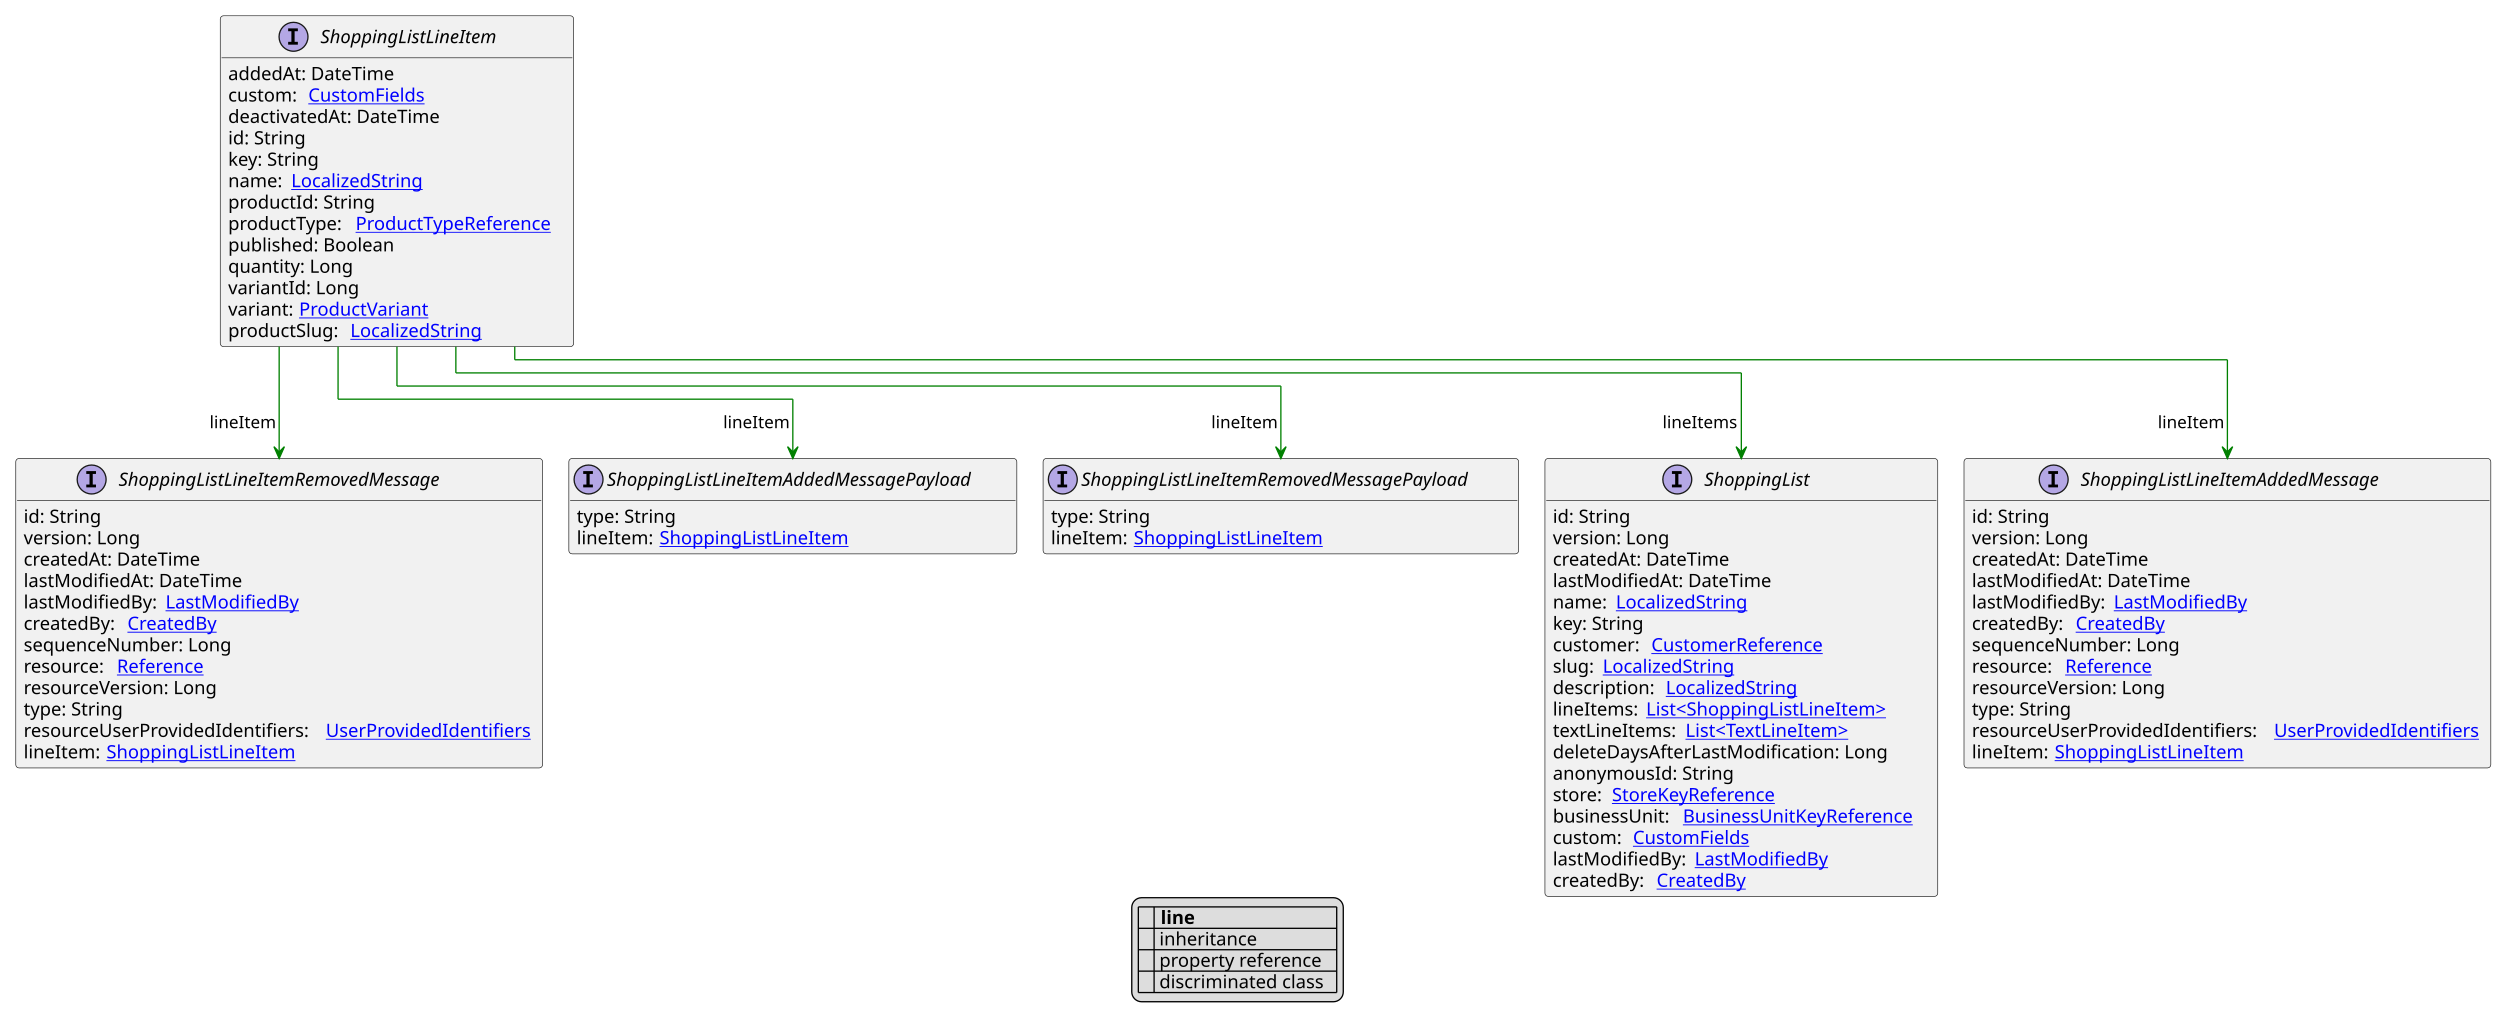
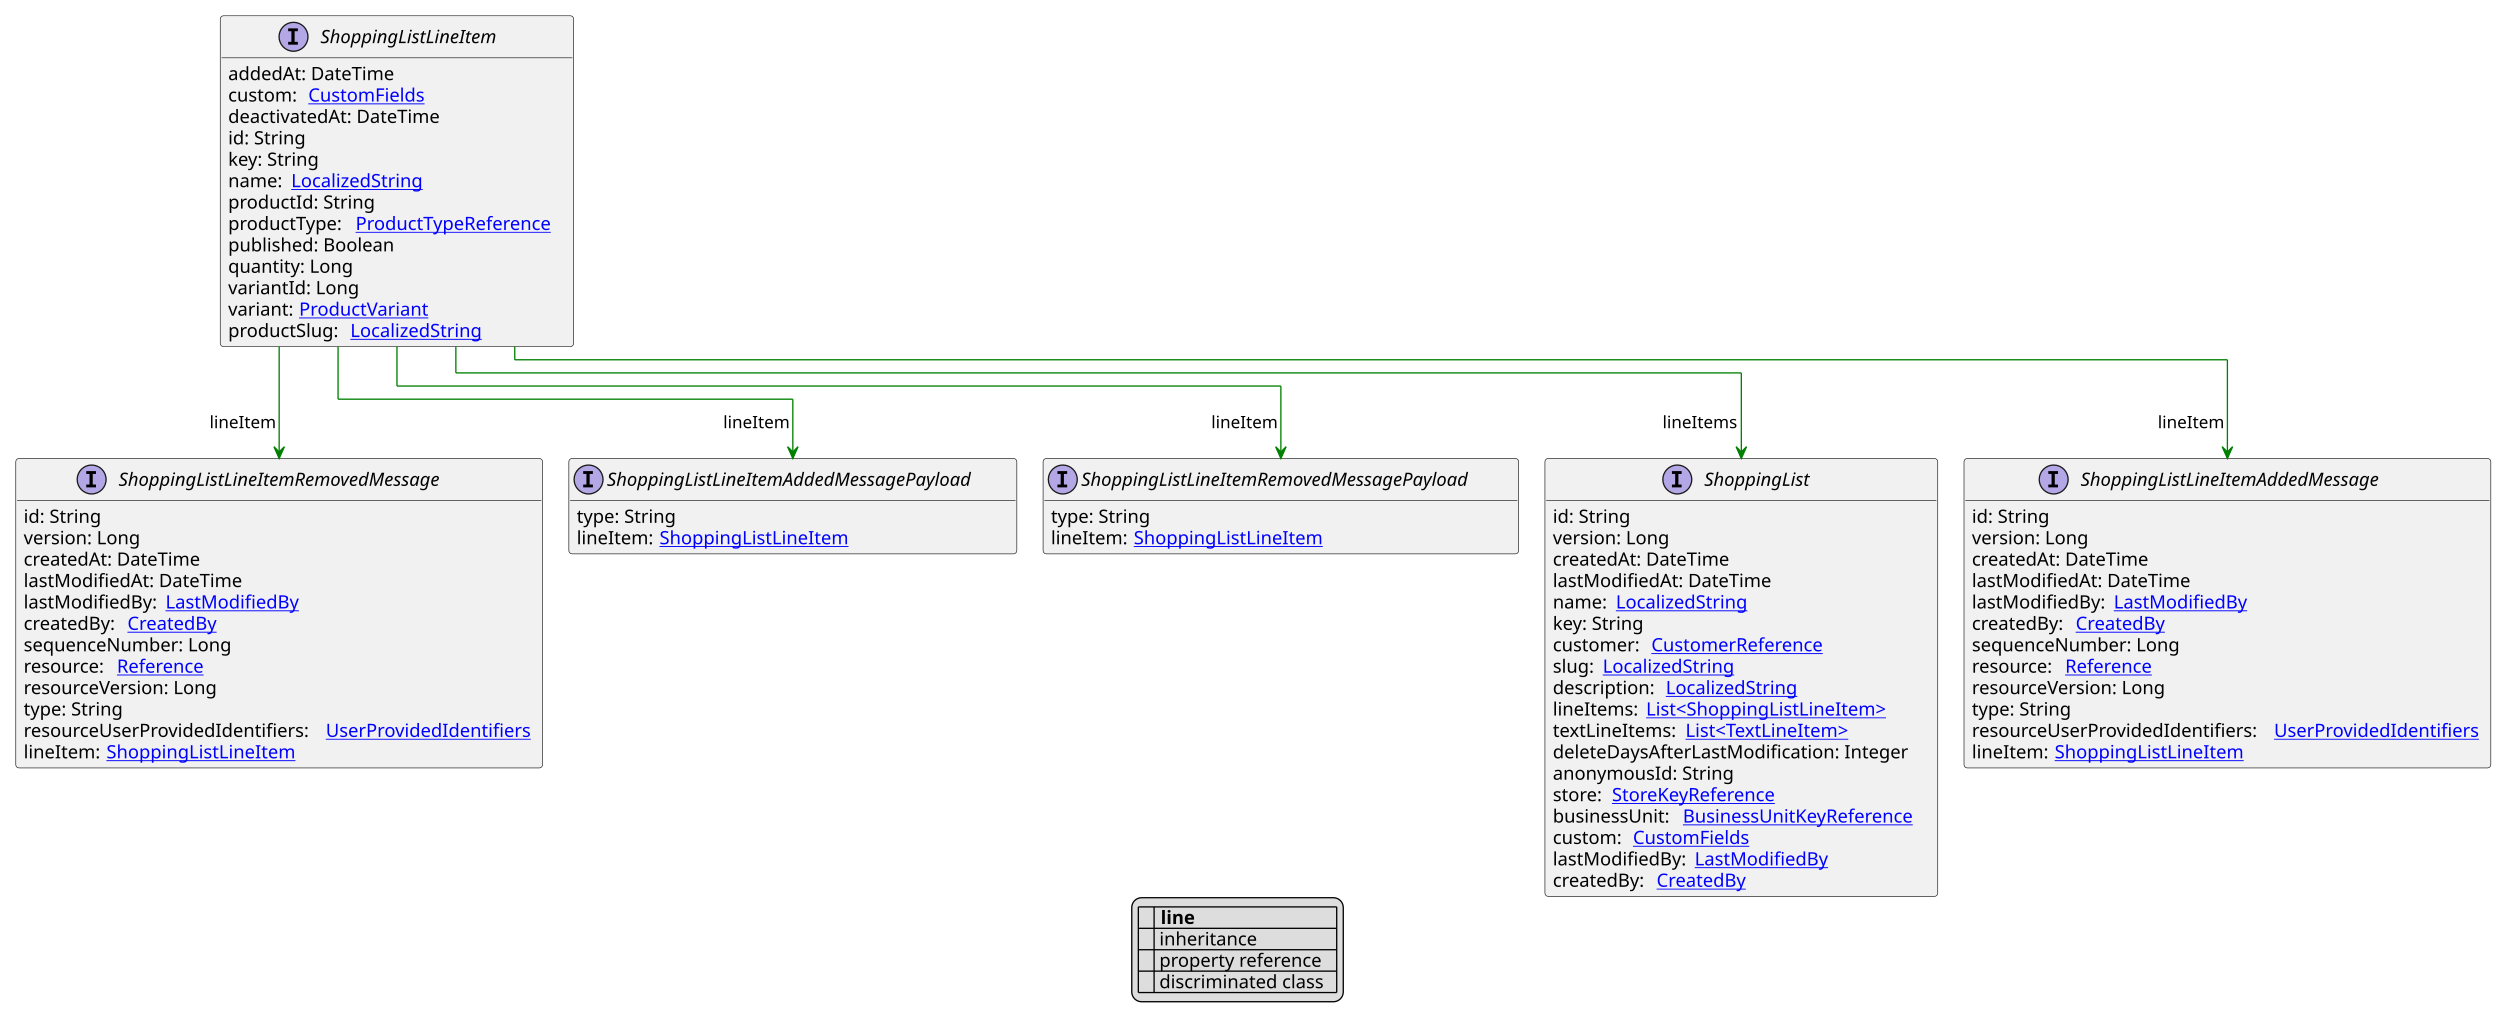
<svg xmlns="http://www.w3.org/2000/svg" xmlns:xlink="http://www.w3.org/1999/xlink" contentStyleType="text/css" height="782px" preserveAspectRatio="none" style="width:1903px;height:782px;background:#FFFFFF;" version="1.1" viewBox="0 0 1903 782" width="1903px" zoomAndPan="magnify">
  <defs>
-     <filter height="1" id="bzyy9h6sbj4g30" width="1" x="0" y="0">
+     <filter height="1" id="b1m84i4ede6tn10" width="1" x="0" y="0">
      <feFlood flood-color="#000000" result="flood" />
      <feComposite in="SourceGraphic" in2="flood" operator="over" />
    </filter>
-     <filter height="1" id="bzyy9h6sbj4g31" width="1" x="0" y="0">
+     <filter height="1" id="b1m84i4ede6tn11" width="1" x="0" y="0">
      <feFlood flood-color="#008000" result="flood" />
      <feComposite in="SourceGraphic" in2="flood" operator="over" />
    </filter>
-     <filter height="1" id="bzyy9h6sbj4g32" width="1" x="0" y="0">
+     <filter height="1" id="b1m84i4ede6tn12" width="1" x="0" y="0">
      <feFlood flood-color="#0000FF" result="flood" />
      <feComposite in="SourceGraphic" in2="flood" operator="over" />
    </filter>
  </defs>
  <g>
    <a href="ShoppingListLineItem.svg" target="_top" title="ShoppingListLineItem.svg" xlink:actuate="onRequest" xlink:href="ShoppingListLineItem.svg" xlink:show="new" xlink:title="ShoppingListLineItem.svg" xlink:type="simple">
      <g id="elem_ShoppingListLineItem">
        <rect codeLine="10" fill="#F1F1F1" height="251.859" id="ShoppingListLineItem" rx="2.5" ry="2.5" style="stroke:#181818;stroke-width:0.5;" width="269" x="167.667" y="12" />
        <ellipse cx="223.417" cy="28" fill="#B4A7E5" rx="11" ry="11" style="stroke:#181818;stroke-width:1.0;" />
        <path d="M219.339,23.766 L219.339,21.609 L226.729,21.609 L226.729,23.766 L224.26,23.766 L224.26,31.844 L226.729,31.844 L226.729,34 L219.339,34 L219.339,31.844 L221.807,31.844 L221.807,23.766 L219.339,23.766 Z " fill="#000000" />
        <text fill="#000000" font-family="sans-serif" font-size="14" font-style="italic" lengthAdjust="spacing" textLength="149" x="243.917" y="32.847">ShoppingListLineItem</text>
        <line style="stroke:#181818;stroke-width:0.5;" x1="168.667" x2="435.667" y1="44" y2="44" />
        <text fill="#000000" font-family="sans-serif" font-size="14" lengthAdjust="spacing" textLength="134" x="173.667" y="60.995">addedAt: DateTime</text>
        <text fill="#000000" font-family="sans-serif" font-size="14" lengthAdjust="spacing" textLength="57" x="173.667" y="77.292">custom:</text>
        <a href="CustomFields.svg" target="_top" title="CustomFields.svg" xlink:actuate="onRequest" xlink:href="CustomFields.svg" xlink:show="new" xlink:title="CustomFields.svg" xlink:type="simple">
          <text fill="#0000FF" font-family="sans-serif" font-size="14" lengthAdjust="spacing" text-decoration="underline" textLength="94" x="234.667" y="77.292">CustomFields</text>
        </a>
        <text fill="#000000" font-family="sans-serif" font-size="14" lengthAdjust="spacing" textLength="170" x="173.667" y="93.589">deactivatedAt: DateTime</text>
        <text fill="#000000" font-family="sans-serif" font-size="14" lengthAdjust="spacing" textLength="61" x="173.667" y="109.886">id: String</text>
        <text fill="#000000" font-family="sans-serif" font-size="14" lengthAdjust="spacing" textLength="73" x="173.667" y="126.183">key: String</text>
        <text fill="#000000" font-family="sans-serif" font-size="14" lengthAdjust="spacing" textLength="44" x="173.667" y="142.48">name:</text>
        <a href="LocalizedString.svg" target="_top" title="LocalizedString.svg" xlink:actuate="onRequest" xlink:href="LocalizedString.svg" xlink:show="new" xlink:title="LocalizedString.svg" xlink:type="simple">
          <text fill="#0000FF" font-family="sans-serif" font-size="14" lengthAdjust="spacing" text-decoration="underline" textLength="104" x="221.667" y="142.48">LocalizedString</text>
        </a>
        <text fill="#000000" font-family="sans-serif" font-size="14" lengthAdjust="spacing" textLength="115" x="173.667" y="158.776">productId: String</text>
        <text fill="#000000" font-family="sans-serif" font-size="14" lengthAdjust="spacing" textLength="93" x="173.667" y="175.073">productType:</text>
        <a href="ProductTypeReference.svg" target="_top" title="ProductTypeReference.svg" xlink:actuate="onRequest" xlink:href="ProductTypeReference.svg" xlink:show="new" xlink:title="ProductTypeReference.svg" xlink:type="simple">
          <text fill="#0000FF" font-family="sans-serif" font-size="14" lengthAdjust="spacing" text-decoration="underline" textLength="160" x="270.667" y="175.073">ProductTypeReference</text>
        </a>
        <text fill="#000000" font-family="sans-serif" font-size="14" lengthAdjust="spacing" textLength="134" x="173.667" y="191.37">published: Boolean</text>
        <text fill="#000000" font-family="sans-serif" font-size="14" lengthAdjust="spacing" textLength="98" x="173.667" y="207.667">quantity: Long</text>
        <text fill="#000000" font-family="sans-serif" font-size="14" lengthAdjust="spacing" textLength="100" x="173.667" y="223.964">variantId: Long</text>
        <text fill="#000000" font-family="sans-serif" font-size="14" lengthAdjust="spacing" textLength="50" x="173.667" y="240.261">variant:</text>
        <a href="ProductVariant.svg" target="_top" title="ProductVariant.svg" xlink:actuate="onRequest" xlink:href="ProductVariant.svg" xlink:show="new" xlink:title="ProductVariant.svg" xlink:type="simple">
          <text fill="#0000FF" font-family="sans-serif" font-size="14" lengthAdjust="spacing" text-decoration="underline" textLength="101" x="227.667" y="240.261">ProductVariant</text>
        </a>
        <text fill="#000000" font-family="sans-serif" font-size="14" lengthAdjust="spacing" textLength="89" x="173.667" y="256.558">productSlug:</text>
        <a href="LocalizedString.svg" target="_top" title="LocalizedString.svg" xlink:actuate="onRequest" xlink:href="LocalizedString.svg" xlink:show="new" xlink:title="LocalizedString.svg" xlink:type="simple">
          <text fill="#0000FF" font-family="sans-serif" font-size="14" lengthAdjust="spacing" text-decoration="underline" textLength="104" x="266.667" y="256.558">LocalizedString</text>
        </a>
      </g>
    </a>
    <a href="ShoppingList.svg" target="_top" title="ShoppingList.svg" xlink:actuate="onRequest" xlink:href="ShoppingList.svg" xlink:show="new" xlink:title="ShoppingList.svg" xlink:type="simple">
      <g id="elem_ShoppingList">
        <rect codeLine="28" fill="#F1F1F1" height="333.344" id="ShoppingList" rx="2.5" ry="2.5" style="stroke:#181818;stroke-width:0.5;" width="299" x="1176" y="348.992" />
        <ellipse cx="1276.75" cy="364.992" fill="#B4A7E5" rx="11" ry="11" style="stroke:#181818;stroke-width:1.0;" />
        <path d="M1272.672,360.758 L1272.672,358.602 L1280.062,358.602 L1280.062,360.758 L1277.594,360.758 L1277.594,368.836 L1280.062,368.836 L1280.062,370.992 L1272.672,370.992 L1272.672,368.836 L1275.141,368.836 L1275.141,360.758 L1272.672,360.758 Z " fill="#000000" />
        <text fill="#000000" font-family="sans-serif" font-size="14" font-style="italic" lengthAdjust="spacing" textLength="89" x="1297.25" y="369.839">ShoppingList</text>
        <line style="stroke:#181818;stroke-width:0.5;" x1="1177" x2="1474" y1="380.992" y2="380.992" />
        <text fill="#000000" font-family="sans-serif" font-size="14" lengthAdjust="spacing" textLength="61" x="1182" y="397.987">id: String</text>
        <text fill="#000000" font-family="sans-serif" font-size="14" lengthAdjust="spacing" textLength="93" x="1182" y="414.284">version: Long</text>
        <text fill="#000000" font-family="sans-serif" font-size="14" lengthAdjust="spacing" textLength="143" x="1182" y="430.581">createdAt: DateTime</text>
        <text fill="#000000" font-family="sans-serif" font-size="14" lengthAdjust="spacing" textLength="172" x="1182" y="446.878">lastModifiedAt: DateTime</text>
        <text fill="#000000" font-family="sans-serif" font-size="14" lengthAdjust="spacing" textLength="44" x="1182" y="463.175">name:</text>
        <a href="LocalizedString.svg" target="_top" title="LocalizedString.svg" xlink:actuate="onRequest" xlink:href="LocalizedString.svg" xlink:show="new" xlink:title="LocalizedString.svg" xlink:type="simple">
          <text fill="#0000FF" font-family="sans-serif" font-size="14" lengthAdjust="spacing" text-decoration="underline" textLength="104" x="1230" y="463.175">LocalizedString</text>
        </a>
        <text fill="#000000" font-family="sans-serif" font-size="14" lengthAdjust="spacing" textLength="73" x="1182" y="479.472">key: String</text>
        <text fill="#000000" font-family="sans-serif" font-size="14" lengthAdjust="spacing" textLength="71" x="1182" y="495.769">customer:</text>
        <a href="CustomerReference.svg" target="_top" title="CustomerReference.svg" xlink:actuate="onRequest" xlink:href="CustomerReference.svg" xlink:show="new" xlink:title="CustomerReference.svg" xlink:type="simple">
          <text fill="#0000FF" font-family="sans-serif" font-size="14" lengthAdjust="spacing" text-decoration="underline" textLength="140" x="1257" y="495.769">CustomerReference</text>
        </a>
        <text fill="#000000" font-family="sans-serif" font-size="14" lengthAdjust="spacing" textLength="34" x="1182" y="512.065">slug:</text>
        <a href="LocalizedString.svg" target="_top" title="LocalizedString.svg" xlink:actuate="onRequest" xlink:href="LocalizedString.svg" xlink:show="new" xlink:title="LocalizedString.svg" xlink:type="simple">
          <text fill="#0000FF" font-family="sans-serif" font-size="14" lengthAdjust="spacing" text-decoration="underline" textLength="104" x="1220" y="512.065">LocalizedString</text>
        </a>
        <text fill="#000000" font-family="sans-serif" font-size="14" lengthAdjust="spacing" textLength="82" x="1182" y="528.362">description:</text>
        <a href="LocalizedString.svg" target="_top" title="LocalizedString.svg" xlink:actuate="onRequest" xlink:href="LocalizedString.svg" xlink:show="new" xlink:title="LocalizedString.svg" xlink:type="simple">
          <text fill="#0000FF" font-family="sans-serif" font-size="14" lengthAdjust="spacing" text-decoration="underline" textLength="104" x="1268" y="528.362">LocalizedString</text>
        </a>
        <text fill="#000000" font-family="sans-serif" font-size="14" lengthAdjust="spacing" textLength="67" x="1182" y="544.659">lineItems:</text>
        <a href="ShoppingListLineItem.svg" target="_top" title="ShoppingListLineItem.svg" xlink:actuate="onRequest" xlink:href="ShoppingListLineItem.svg" xlink:show="new" xlink:title="ShoppingListLineItem.svg" xlink:type="simple">
          <text fill="#0000FF" font-family="sans-serif" font-size="14" lengthAdjust="spacing" text-decoration="underline" textLength="194" x="1253" y="544.659">List&lt;ShoppingListLineItem&gt;</text>
        </a>
        <text fill="#000000" font-family="sans-serif" font-size="14" lengthAdjust="spacing" textLength="97" x="1182" y="560.956">textLineItems:</text>
        <a href="TextLineItem.svg" target="_top" title="TextLineItem.svg" xlink:actuate="onRequest" xlink:href="TextLineItem.svg" xlink:show="new" xlink:title="TextLineItem.svg" xlink:type="simple">
          <text fill="#0000FF" font-family="sans-serif" font-size="14" lengthAdjust="spacing" text-decoration="underline" textLength="135" x="1283" y="560.956">List&lt;TextLineItem&gt;</text>
        </a>
-         <text fill="#000000" font-family="sans-serif" font-size="14" lengthAdjust="spacing" textLength="263" x="1182" y="577.253">deleteDaysAfterLastModification: Long</text>
+         <text fill="#000000" font-family="sans-serif" font-size="14" lengthAdjust="spacing" textLength="278" x="1182" y="577.253">deleteDaysAfterLastModification: Integer</text>
        <text fill="#000000" font-family="sans-serif" font-size="14" lengthAdjust="spacing" textLength="142" x="1182" y="593.55">anonymousId: String</text>
        <text fill="#000000" font-family="sans-serif" font-size="14" lengthAdjust="spacing" textLength="41" x="1182" y="609.847">store:</text>
        <a href="StoreKeyReference.svg" target="_top" title="StoreKeyReference.svg" xlink:actuate="onRequest" xlink:href="StoreKeyReference.svg" xlink:show="new" xlink:title="StoreKeyReference.svg" xlink:type="simple">
          <text fill="#0000FF" font-family="sans-serif" font-size="14" lengthAdjust="spacing" text-decoration="underline" textLength="134" x="1227" y="609.847">StoreKeyReference</text>
        </a>
        <text fill="#000000" font-family="sans-serif" font-size="14" lengthAdjust="spacing" textLength="95" x="1182" y="626.144">businessUnit:</text>
        <a href="BusinessUnitKeyReference.svg" target="_top" title="BusinessUnitKeyReference.svg" xlink:actuate="onRequest" xlink:href="BusinessUnitKeyReference.svg" xlink:show="new" xlink:title="BusinessUnitKeyReference.svg" xlink:type="simple">
          <text fill="#0000FF" font-family="sans-serif" font-size="14" lengthAdjust="spacing" text-decoration="underline" textLength="188" x="1281" y="626.144">BusinessUnitKeyReference</text>
        </a>
        <text fill="#000000" font-family="sans-serif" font-size="14" lengthAdjust="spacing" textLength="57" x="1182" y="642.44">custom:</text>
        <a href="CustomFields.svg" target="_top" title="CustomFields.svg" xlink:actuate="onRequest" xlink:href="CustomFields.svg" xlink:show="new" xlink:title="CustomFields.svg" xlink:type="simple">
          <text fill="#0000FF" font-family="sans-serif" font-size="14" lengthAdjust="spacing" text-decoration="underline" textLength="94" x="1243" y="642.44">CustomFields</text>
        </a>
        <text fill="#000000" font-family="sans-serif" font-size="14" lengthAdjust="spacing" textLength="104" x="1182" y="658.737">lastModifiedBy:</text>
        <a href="LastModifiedBy.svg" target="_top" title="LastModifiedBy.svg" xlink:actuate="onRequest" xlink:href="LastModifiedBy.svg" xlink:show="new" xlink:title="LastModifiedBy.svg" xlink:type="simple">
          <text fill="#0000FF" font-family="sans-serif" font-size="14" lengthAdjust="spacing" text-decoration="underline" textLength="103" x="1290" y="658.737">LastModifiedBy</text>
        </a>
        <text fill="#000000" font-family="sans-serif" font-size="14" lengthAdjust="spacing" textLength="75" x="1182" y="675.034">createdBy:</text>
        <a href="CreatedBy.svg" target="_top" title="CreatedBy.svg" xlink:actuate="onRequest" xlink:href="CreatedBy.svg" xlink:show="new" xlink:title="CreatedBy.svg" xlink:type="simple">
          <text fill="#0000FF" font-family="sans-serif" font-size="14" lengthAdjust="spacing" text-decoration="underline" textLength="72" x="1261" y="675.034">CreatedBy</text>
        </a>
      </g>
    </a>
    <a href="ShoppingListLineItemAddedMessage.svg" target="_top" title="ShoppingListLineItemAddedMessage.svg" xlink:actuate="onRequest" xlink:href="ShoppingListLineItemAddedMessage.svg" xlink:show="new" xlink:title="ShoppingListLineItemAddedMessage.svg" xlink:type="simple">
      <g id="elem_ShoppingListLineItemAddedMessage">
        <rect codeLine="48" fill="#F1F1F1" height="235.562" id="ShoppingListLineItemAddedMessage" rx="2.5" ry="2.5" style="stroke:#181818;stroke-width:0.5;" width="401" x="1495" y="348.992" />
        <ellipse cx="1563.25" cy="364.992" fill="#B4A7E5" rx="11" ry="11" style="stroke:#181818;stroke-width:1.0;" />
        <path d="M1559.172,360.758 L1559.172,358.602 L1566.562,358.602 L1566.562,360.758 L1564.094,360.758 L1564.094,368.836 L1566.562,368.836 L1566.562,370.992 L1559.172,370.992 L1559.172,368.836 L1561.641,368.836 L1561.641,360.758 L1559.172,360.758 Z " fill="#000000" />
        <text fill="#000000" font-family="sans-serif" font-size="14" font-style="italic" lengthAdjust="spacing" textLength="256" x="1583.75" y="369.839">ShoppingListLineItemAddedMessage</text>
        <line style="stroke:#181818;stroke-width:0.5;" x1="1496" x2="1895" y1="380.992" y2="380.992" />
        <text fill="#000000" font-family="sans-serif" font-size="14" lengthAdjust="spacing" textLength="61" x="1501" y="397.987">id: String</text>
        <text fill="#000000" font-family="sans-serif" font-size="14" lengthAdjust="spacing" textLength="93" x="1501" y="414.284">version: Long</text>
        <text fill="#000000" font-family="sans-serif" font-size="14" lengthAdjust="spacing" textLength="143" x="1501" y="430.581">createdAt: DateTime</text>
        <text fill="#000000" font-family="sans-serif" font-size="14" lengthAdjust="spacing" textLength="172" x="1501" y="446.878">lastModifiedAt: DateTime</text>
        <text fill="#000000" font-family="sans-serif" font-size="14" lengthAdjust="spacing" textLength="104" x="1501" y="463.175">lastModifiedBy:</text>
        <a href="LastModifiedBy.svg" target="_top" title="LastModifiedBy.svg" xlink:actuate="onRequest" xlink:href="LastModifiedBy.svg" xlink:show="new" xlink:title="LastModifiedBy.svg" xlink:type="simple">
          <text fill="#0000FF" font-family="sans-serif" font-size="14" lengthAdjust="spacing" text-decoration="underline" textLength="103" x="1609" y="463.175">LastModifiedBy</text>
        </a>
        <text fill="#000000" font-family="sans-serif" font-size="14" lengthAdjust="spacing" textLength="75" x="1501" y="479.472">createdBy:</text>
        <a href="CreatedBy.svg" target="_top" title="CreatedBy.svg" xlink:actuate="onRequest" xlink:href="CreatedBy.svg" xlink:show="new" xlink:title="CreatedBy.svg" xlink:type="simple">
          <text fill="#0000FF" font-family="sans-serif" font-size="14" lengthAdjust="spacing" text-decoration="underline" textLength="72" x="1580" y="479.472">CreatedBy</text>
        </a>
        <text fill="#000000" font-family="sans-serif" font-size="14" lengthAdjust="spacing" textLength="168" x="1501" y="495.769">sequenceNumber: Long</text>
        <text fill="#000000" font-family="sans-serif" font-size="14" lengthAdjust="spacing" textLength="67" x="1501" y="512.065">resource:</text>
        <a href="Reference.svg" target="_top" title="Reference.svg" xlink:actuate="onRequest" xlink:href="Reference.svg" xlink:show="new" xlink:title="Reference.svg" xlink:type="simple">
          <text fill="#0000FF" font-family="sans-serif" font-size="14" lengthAdjust="spacing" text-decoration="underline" textLength="72" x="1572" y="512.065">Reference</text>
        </a>
        <text fill="#000000" font-family="sans-serif" font-size="14" lengthAdjust="spacing" textLength="157" x="1501" y="528.362">resourceVersion: Long</text>
        <text fill="#000000" font-family="sans-serif" font-size="14" lengthAdjust="spacing" textLength="79" x="1501" y="544.659">type: String</text>
        <text fill="#000000" font-family="sans-serif" font-size="14" lengthAdjust="spacing" textLength="226" x="1501" y="560.956">resourceUserProvidedIdentifiers:</text>
        <a href="UserProvidedIdentifiers.svg" target="_top" title="UserProvidedIdentifiers.svg" xlink:actuate="onRequest" xlink:href="UserProvidedIdentifiers.svg" xlink:show="new" xlink:title="UserProvidedIdentifiers.svg" xlink:type="simple">
          <text fill="#0000FF" font-family="sans-serif" font-size="14" lengthAdjust="spacing" text-decoration="underline" textLength="159" x="1731" y="560.956">UserProvidedIdentifiers</text>
        </a>
        <text fill="#000000" font-family="sans-serif" font-size="14" lengthAdjust="spacing" textLength="59" x="1501" y="577.253">lineItem:</text>
        <a href="ShoppingListLineItem.svg" target="_top" title="ShoppingListLineItem.svg" xlink:actuate="onRequest" xlink:href="ShoppingListLineItem.svg" xlink:show="new" xlink:title="ShoppingListLineItem.svg" xlink:type="simple">
          <text fill="#0000FF" font-family="sans-serif" font-size="14" lengthAdjust="spacing" text-decoration="underline" textLength="147" x="1564" y="577.253">ShoppingListLineItem</text>
        </a>
      </g>
    </a>
    <a href="ShoppingListLineItemRemovedMessage.svg" target="_top" title="ShoppingListLineItemRemovedMessage.svg" xlink:actuate="onRequest" xlink:href="ShoppingListLineItemRemovedMessage.svg" xlink:show="new" xlink:title="ShoppingListLineItemRemovedMessage.svg" xlink:type="simple">
      <g id="elem_ShoppingListLineItemRemovedMessage">
        <rect codeLine="62" fill="#F1F1F1" height="235.562" id="ShoppingListLineItemRemovedMessage" rx="2.5" ry="2.5" style="stroke:#181818;stroke-width:0.5;" width="401" x="12" y="348.992" />
        <ellipse cx="69.75" cy="364.992" fill="#B4A7E5" rx="11" ry="11" style="stroke:#181818;stroke-width:1.0;" />
        <path d="M65.672,360.758 L65.672,358.602 L73.062,358.602 L73.062,360.758 L70.594,360.758 L70.594,368.836 L73.062,368.836 L73.062,370.992 L65.672,370.992 L65.672,368.836 L68.141,368.836 L68.141,360.758 L65.672,360.758 Z " fill="#000000" />
        <text fill="#000000" font-family="sans-serif" font-size="14" font-style="italic" lengthAdjust="spacing" textLength="277" x="90.25" y="369.839">ShoppingListLineItemRemovedMessage</text>
        <line style="stroke:#181818;stroke-width:0.5;" x1="13" x2="412" y1="380.992" y2="380.992" />
        <text fill="#000000" font-family="sans-serif" font-size="14" lengthAdjust="spacing" textLength="61" x="18" y="397.987">id: String</text>
        <text fill="#000000" font-family="sans-serif" font-size="14" lengthAdjust="spacing" textLength="93" x="18" y="414.284">version: Long</text>
        <text fill="#000000" font-family="sans-serif" font-size="14" lengthAdjust="spacing" textLength="143" x="18" y="430.581">createdAt: DateTime</text>
        <text fill="#000000" font-family="sans-serif" font-size="14" lengthAdjust="spacing" textLength="172" x="18" y="446.878">lastModifiedAt: DateTime</text>
        <text fill="#000000" font-family="sans-serif" font-size="14" lengthAdjust="spacing" textLength="104" x="18" y="463.175">lastModifiedBy:</text>
        <a href="LastModifiedBy.svg" target="_top" title="LastModifiedBy.svg" xlink:actuate="onRequest" xlink:href="LastModifiedBy.svg" xlink:show="new" xlink:title="LastModifiedBy.svg" xlink:type="simple">
          <text fill="#0000FF" font-family="sans-serif" font-size="14" lengthAdjust="spacing" text-decoration="underline" textLength="103" x="126" y="463.175">LastModifiedBy</text>
        </a>
        <text fill="#000000" font-family="sans-serif" font-size="14" lengthAdjust="spacing" textLength="75" x="18" y="479.472">createdBy:</text>
        <a href="CreatedBy.svg" target="_top" title="CreatedBy.svg" xlink:actuate="onRequest" xlink:href="CreatedBy.svg" xlink:show="new" xlink:title="CreatedBy.svg" xlink:type="simple">
          <text fill="#0000FF" font-family="sans-serif" font-size="14" lengthAdjust="spacing" text-decoration="underline" textLength="72" x="97" y="479.472">CreatedBy</text>
        </a>
        <text fill="#000000" font-family="sans-serif" font-size="14" lengthAdjust="spacing" textLength="168" x="18" y="495.769">sequenceNumber: Long</text>
        <text fill="#000000" font-family="sans-serif" font-size="14" lengthAdjust="spacing" textLength="67" x="18" y="512.065">resource:</text>
        <a href="Reference.svg" target="_top" title="Reference.svg" xlink:actuate="onRequest" xlink:href="Reference.svg" xlink:show="new" xlink:title="Reference.svg" xlink:type="simple">
          <text fill="#0000FF" font-family="sans-serif" font-size="14" lengthAdjust="spacing" text-decoration="underline" textLength="72" x="89" y="512.065">Reference</text>
        </a>
        <text fill="#000000" font-family="sans-serif" font-size="14" lengthAdjust="spacing" textLength="157" x="18" y="528.362">resourceVersion: Long</text>
        <text fill="#000000" font-family="sans-serif" font-size="14" lengthAdjust="spacing" textLength="79" x="18" y="544.659">type: String</text>
        <text fill="#000000" font-family="sans-serif" font-size="14" lengthAdjust="spacing" textLength="226" x="18" y="560.956">resourceUserProvidedIdentifiers:</text>
        <a href="UserProvidedIdentifiers.svg" target="_top" title="UserProvidedIdentifiers.svg" xlink:actuate="onRequest" xlink:href="UserProvidedIdentifiers.svg" xlink:show="new" xlink:title="UserProvidedIdentifiers.svg" xlink:type="simple">
          <text fill="#0000FF" font-family="sans-serif" font-size="14" lengthAdjust="spacing" text-decoration="underline" textLength="159" x="248" y="560.956">UserProvidedIdentifiers</text>
        </a>
        <text fill="#000000" font-family="sans-serif" font-size="14" lengthAdjust="spacing" textLength="59" x="18" y="577.253">lineItem:</text>
        <a href="ShoppingListLineItem.svg" target="_top" title="ShoppingListLineItem.svg" xlink:actuate="onRequest" xlink:href="ShoppingListLineItem.svg" xlink:show="new" xlink:title="ShoppingListLineItem.svg" xlink:type="simple">
          <text fill="#0000FF" font-family="sans-serif" font-size="14" lengthAdjust="spacing" text-decoration="underline" textLength="147" x="81" y="577.253">ShoppingListLineItem</text>
        </a>
      </g>
    </a>
    <a href="ShoppingListLineItemAddedMessagePayload.svg" target="_top" title="ShoppingListLineItemAddedMessagePayload.svg" xlink:actuate="onRequest" xlink:href="ShoppingListLineItemAddedMessagePayload.svg" xlink:show="new" xlink:title="ShoppingListLineItemAddedMessagePayload.svg" xlink:type="simple">
      <g id="elem_ShoppingListLineItemAddedMessagePayload">
        <rect codeLine="76" fill="#F1F1F1" height="72.594" id="ShoppingListLineItemAddedMessagePayload" rx="2.5" ry="2.5" style="stroke:#181818;stroke-width:0.5;" width="341" x="433" y="348.992" />
        <ellipse cx="448" cy="364.992" fill="#B4A7E5" rx="11" ry="11" style="stroke:#181818;stroke-width:1.0;" />
        <path d="M443.922,360.758 L443.922,358.602 L451.312,358.602 L451.312,360.758 L448.844,360.758 L448.844,368.836 L451.312,368.836 L451.312,370.992 L443.922,370.992 L443.922,368.836 L446.391,368.836 L446.391,360.758 L443.922,360.758 Z " fill="#000000" />
        <text fill="#000000" font-family="sans-serif" font-size="14" font-style="italic" lengthAdjust="spacing" textLength="309" x="462" y="369.839">ShoppingListLineItemAddedMessagePayload</text>
        <line style="stroke:#181818;stroke-width:0.5;" x1="434" x2="773" y1="380.992" y2="380.992" />
        <text fill="#000000" font-family="sans-serif" font-size="14" lengthAdjust="spacing" textLength="79" x="439" y="397.987">type: String</text>
        <text fill="#000000" font-family="sans-serif" font-size="14" lengthAdjust="spacing" textLength="59" x="439" y="414.284">lineItem:</text>
        <a href="ShoppingListLineItem.svg" target="_top" title="ShoppingListLineItem.svg" xlink:actuate="onRequest" xlink:href="ShoppingListLineItem.svg" xlink:show="new" xlink:title="ShoppingListLineItem.svg" xlink:type="simple">
          <text fill="#0000FF" font-family="sans-serif" font-size="14" lengthAdjust="spacing" text-decoration="underline" textLength="147" x="502" y="414.284">ShoppingListLineItem</text>
        </a>
      </g>
    </a>
    <a href="ShoppingListLineItemRemovedMessagePayload.svg" target="_top" title="ShoppingListLineItemRemovedMessagePayload.svg" xlink:actuate="onRequest" xlink:href="ShoppingListLineItemRemovedMessagePayload.svg" xlink:show="new" xlink:title="ShoppingListLineItemRemovedMessagePayload.svg" xlink:type="simple">
      <g id="elem_ShoppingListLineItemRemovedMessagePayload">
        <rect codeLine="80" fill="#F1F1F1" height="72.594" id="ShoppingListLineItemRemovedMessagePayload" rx="2.5" ry="2.5" style="stroke:#181818;stroke-width:0.5;" width="362" x="794" y="348.992" />
        <ellipse cx="809" cy="364.992" fill="#B4A7E5" rx="11" ry="11" style="stroke:#181818;stroke-width:1.0;" />
        <path d="M804.922,360.758 L804.922,358.602 L812.312,358.602 L812.312,360.758 L809.844,360.758 L809.844,368.836 L812.312,368.836 L812.312,370.992 L804.922,370.992 L804.922,368.836 L807.391,368.836 L807.391,360.758 L804.922,360.758 Z " fill="#000000" />
        <text fill="#000000" font-family="sans-serif" font-size="14" font-style="italic" lengthAdjust="spacing" textLength="330" x="823" y="369.839">ShoppingListLineItemRemovedMessagePayload</text>
        <line style="stroke:#181818;stroke-width:0.5;" x1="795" x2="1155" y1="380.992" y2="380.992" />
        <text fill="#000000" font-family="sans-serif" font-size="14" lengthAdjust="spacing" textLength="79" x="800" y="397.987">type: String</text>
        <text fill="#000000" font-family="sans-serif" font-size="14" lengthAdjust="spacing" textLength="59" x="800" y="414.284">lineItem:</text>
        <a href="ShoppingListLineItem.svg" target="_top" title="ShoppingListLineItem.svg" xlink:actuate="onRequest" xlink:href="ShoppingListLineItem.svg" xlink:show="new" xlink:title="ShoppingListLineItem.svg" xlink:type="simple">
          <text fill="#0000FF" font-family="sans-serif" font-size="14" lengthAdjust="spacing" text-decoration="underline" textLength="147" x="863" y="414.284">ShoppingListLineItem</text>
        </a>
      </g>
    </a>
    <line style="stroke:#008000;stroke-width:1.0;" x1="347" x2="347" y1="263.859" y2="283.859" />
    <line style="stroke:#008000;stroke-width:1.0;" x1="347" x2="1325.5" y1="283.859" y2="283.859" />
    <line style="stroke:#008000;stroke-width:1.0;" x1="1325.5" x2="1325.5" y1="283.859" y2="348.992" />
    <polygon fill="#008000" points="1325.5,348.992,1329.5,339.992,1325.5,343.992,1321.5,339.992,1325.5,348.992" style="stroke:#008000;stroke-width:1.0;" />
    <text fill="#000000" font-family="sans-serif" font-size="13" lengthAdjust="spacing" textLength="58" x="1265.5" y="325.926">lineItems</text>
    <line style="stroke:#008000;stroke-width:1.0;" x1="391.833" x2="391.833" y1="263.859" y2="273.859" />
    <line style="stroke:#008000;stroke-width:1.0;" x1="391.833" x2="1695.5" y1="273.859" y2="273.859" />
    <line style="stroke:#008000;stroke-width:1.0;" x1="1695.5" x2="1695.5" y1="273.859" y2="348.992" />
    <polygon fill="#008000" points="1695.5,348.992,1699.5,339.992,1695.5,343.992,1691.5,339.992,1695.5,348.992" style="stroke:#008000;stroke-width:1.0;" />
    <text fill="#000000" font-family="sans-serif" font-size="13" lengthAdjust="spacing" textLength="51" x="1642.5" y="325.926">lineItem</text>
    <line style="stroke:#008000;stroke-width:1.0;" x1="212.5" x2="212.5" y1="263.859" y2="348.992" />
    <polygon fill="#008000" points="212.5,348.992,216.5,339.992,212.5,343.992,208.5,339.992,212.5,348.992" style="stroke:#008000;stroke-width:1.0;" />
    <text fill="#000000" font-family="sans-serif" font-size="13" lengthAdjust="spacing" textLength="51" x="159.5" y="325.926">lineItem</text>
    <line style="stroke:#008000;stroke-width:1.0;" x1="257.333" x2="257.333" y1="263.859" y2="303.859" />
    <line style="stroke:#008000;stroke-width:1.0;" x1="257.333" x2="603.5" y1="303.859" y2="303.859" />
    <line style="stroke:#008000;stroke-width:1.0;" x1="603.5" x2="603.5" y1="303.859" y2="348.992" />
    <polygon fill="#008000" points="603.5,348.992,607.5,339.992,603.5,343.992,599.5,339.992,603.5,348.992" style="stroke:#008000;stroke-width:1.0;" />
    <text fill="#000000" font-family="sans-serif" font-size="13" lengthAdjust="spacing" textLength="51" x="550.5" y="325.926">lineItem</text>
    <line style="stroke:#008000;stroke-width:1.0;" x1="302.167" x2="302.167" y1="263.859" y2="293.859" />
    <line style="stroke:#008000;stroke-width:1.0;" x1="302.167" x2="975" y1="293.859" y2="293.859" />
    <line style="stroke:#008000;stroke-width:1.0;" x1="975" x2="975" y1="293.859" y2="348.992" />
    <polygon fill="#008000" points="975,348.992,979,339.992,975,343.992,971,339.992,975,348.992" style="stroke:#008000;stroke-width:1.0;" />
    <text fill="#000000" font-family="sans-serif" font-size="13" lengthAdjust="spacing" textLength="51" x="922" y="325.926">lineItem</text>
    <rect fill="#DDDDDD" height="79.188" id="_legend" rx="7.5" ry="7.5" style="stroke:#000000;stroke-width:1.0;" width="161" x="861.5" y="683.336" />
    <text fill="#000000" font-family="sans-serif" font-size="14" font-weight="bold" lengthAdjust="spacing" textLength="5" x="866.5" y="703.331"> </text>
    <text fill="#000000" font-family="sans-serif" font-size="14" font-weight="bold" lengthAdjust="spacing" textLength="28" x="883.5" y="703.331">line</text>
-     <text fill="#000000" filter="url(#bzyy9h6sbj4g30)" font-family="sans-serif" font-size="14" lengthAdjust="spacing" textLength="12" x="866.5" y="719.628">   </text>
+     <text fill="#000000" filter="url(#b1m84i4ede6tn10)" font-family="sans-serif" font-size="14" lengthAdjust="spacing" textLength="12" x="866.5" y="719.628">   </text>
    <text fill="#000000" font-family="sans-serif" font-size="14" lengthAdjust="spacing" textLength="77" x="882.5" y="719.628">inheritance</text>
-     <text fill="#000000" filter="url(#bzyy9h6sbj4g31)" font-family="sans-serif" font-size="14" lengthAdjust="spacing" textLength="12" x="866.5" y="735.925">   </text>
+     <text fill="#000000" filter="url(#b1m84i4ede6tn11)" font-family="sans-serif" font-size="14" lengthAdjust="spacing" textLength="12" x="866.5" y="735.925">   </text>
    <text fill="#000000" font-family="sans-serif" font-size="14" lengthAdjust="spacing" textLength="129" x="882.5" y="735.925">property reference</text>
-     <text fill="#000000" filter="url(#bzyy9h6sbj4g32)" font-family="sans-serif" font-size="14" lengthAdjust="spacing" textLength="12" x="866.5" y="752.222">   </text>
+     <text fill="#000000" filter="url(#b1m84i4ede6tn12)" font-family="sans-serif" font-size="14" lengthAdjust="spacing" textLength="12" x="866.5" y="752.222">   </text>
    <text fill="#000000" font-family="sans-serif" font-size="14" lengthAdjust="spacing" textLength="131" x="882.5" y="752.222">discriminated class</text>
    <line style="stroke:#000000;stroke-width:1.0;" x1="866.5" x2="1017.5" y1="690.336" y2="690.336" />
    <line style="stroke:#000000;stroke-width:1.0;" x1="866.5" x2="1017.5" y1="706.633" y2="706.633" />
    <line style="stroke:#000000;stroke-width:1.0;" x1="866.5" x2="1017.5" y1="722.93" y2="722.93" />
    <line style="stroke:#000000;stroke-width:1.0;" x1="866.5" x2="1017.5" y1="739.227" y2="739.227" />
    <line style="stroke:#000000;stroke-width:1.0;" x1="866.5" x2="1017.5" y1="755.523" y2="755.523" />
    <line style="stroke:#000000;stroke-width:1.0;" x1="866.5" x2="866.5" y1="690.336" y2="755.523" />
    <line style="stroke:#000000;stroke-width:1.0;" x1="878.5" x2="878.5" y1="690.336" y2="755.523" />
    <line style="stroke:#000000;stroke-width:1.0;" x1="1017.5" x2="1017.5" y1="690.336" y2="755.523" />
  </g>
</svg>
